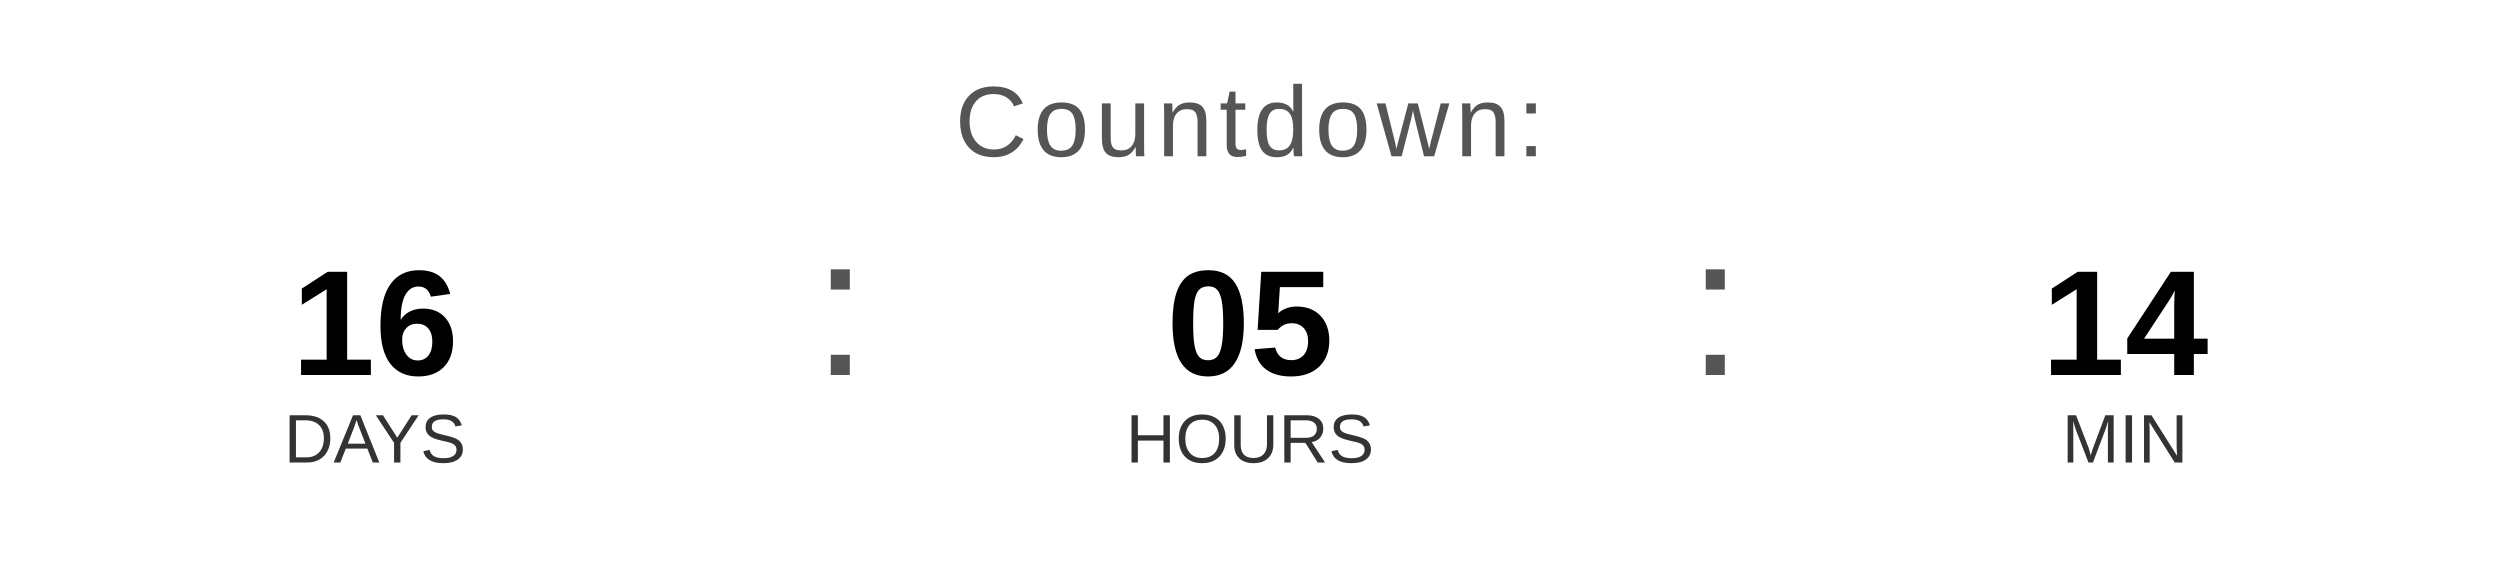
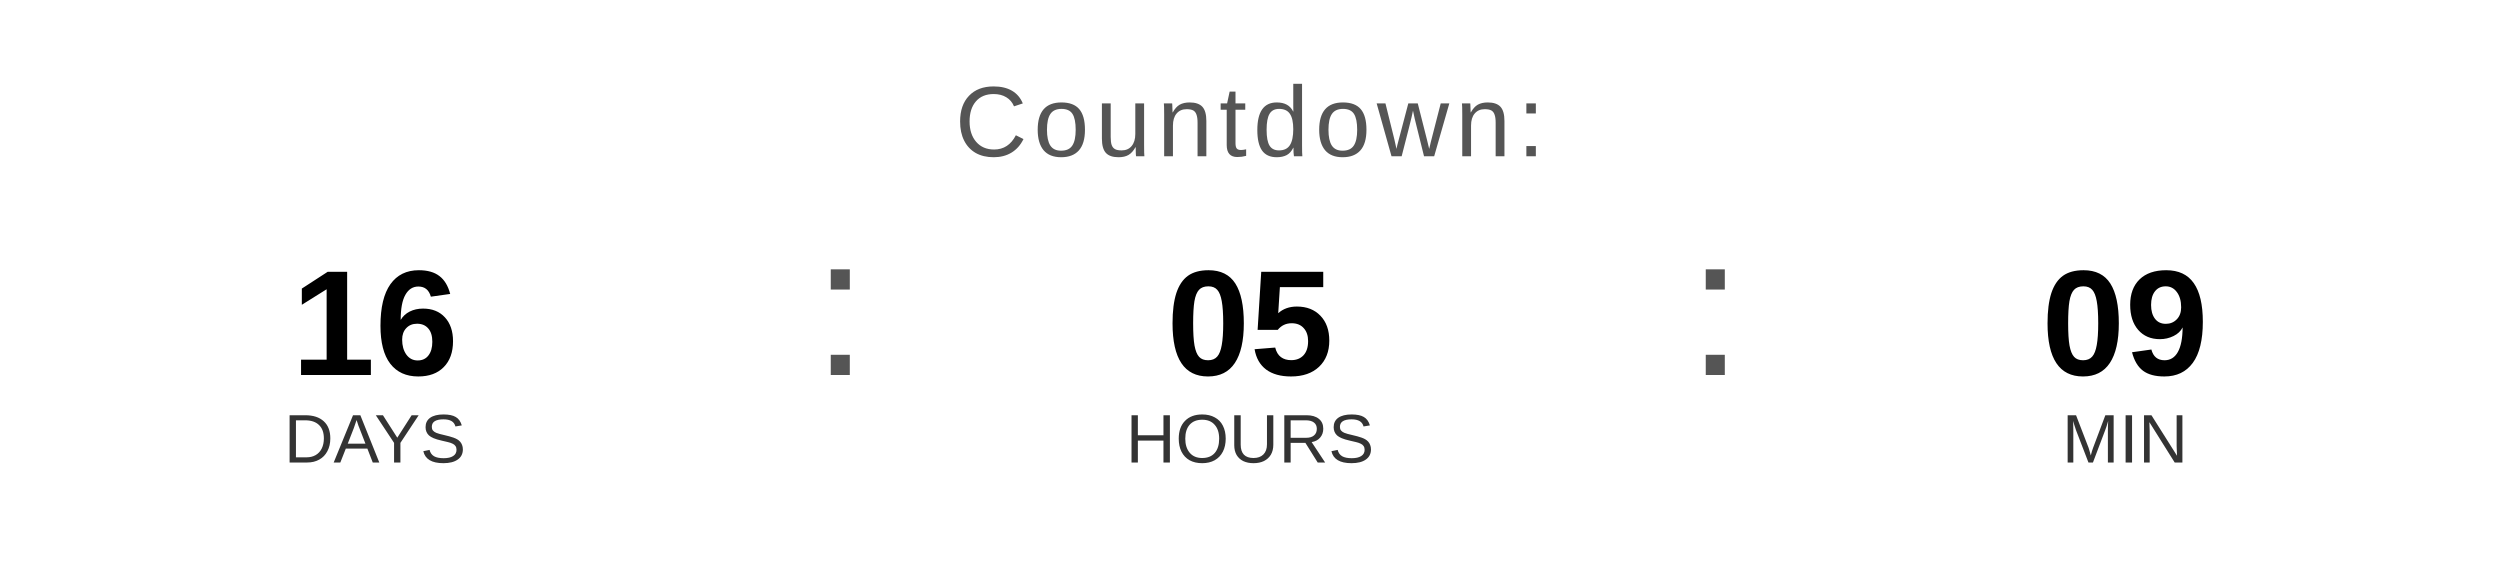
<svg xmlns="http://www.w3.org/2000/svg" width="400" height="90" viewBox="0 0 400 90">
  <text x="200" y="25" font-family="Arial, Helvetica, sans-serif" font-size="16" fill="#555555" text-anchor="middle" letter-spacing="1">
    Countdown:
  </text>
  <text x="60" y="60" font-family="Arial, Helvetica, sans-serif" font-size="24" font-weight="bold" fill="#000000" text-anchor="middle">16</text>
  <text x="60" y="74" font-family="Arial, Helvetica, sans-serif" font-size="11" fill="#333333" text-anchor="middle">DAYS</text>
  <text x="130" y="60" font-family="Arial, sans-serif" font-size="32" fill="#555555">:</text>
  <text x="200" y="60" font-family="Arial, Helvetica, sans-serif" font-size="24" font-weight="bold" fill="#000000" text-anchor="middle">05</text>
  <text x="200" y="74" font-family="Arial, Helvetica, sans-serif" font-size="11" fill="#333333" text-anchor="middle">HOURS</text>
  <text x="270" y="60" font-family="Arial, sans-serif" font-size="32" fill="#555555">:</text>
-   <text x="340" y="60" font-family="Arial, Helvetica, sans-serif" font-size="24" font-weight="bold" fill="#000000" text-anchor="middle">14</text>
+   <text x="340" y="60" font-family="Arial, Helvetica, sans-serif" font-size="24" font-weight="bold" fill="#000000" text-anchor="middle">09</text>
  <text x="340" y="74" font-family="Arial, Helvetica, sans-serif" font-size="11" fill="#333333" text-anchor="middle">MIN</text>
</svg>
